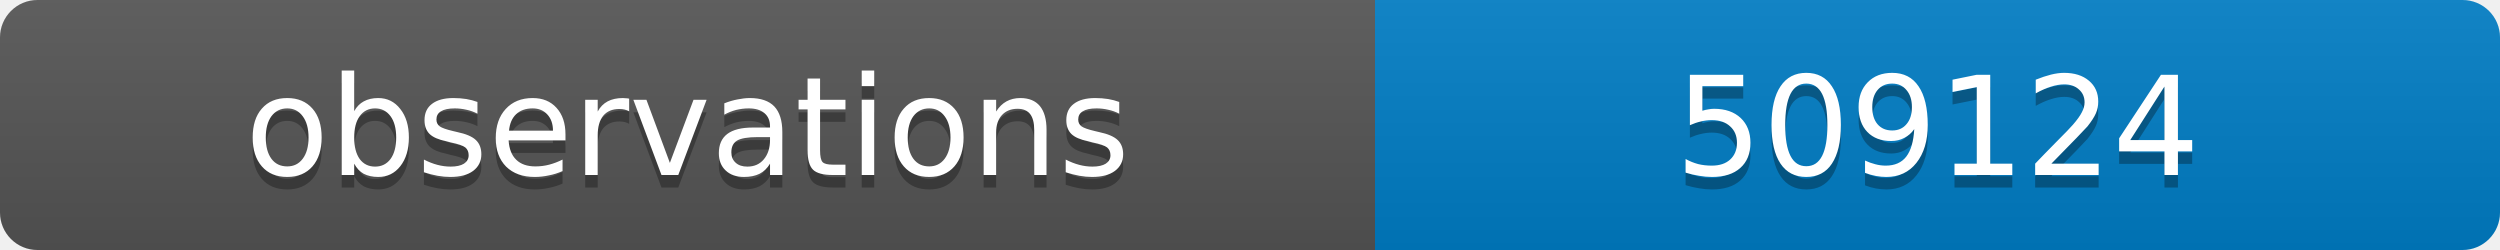
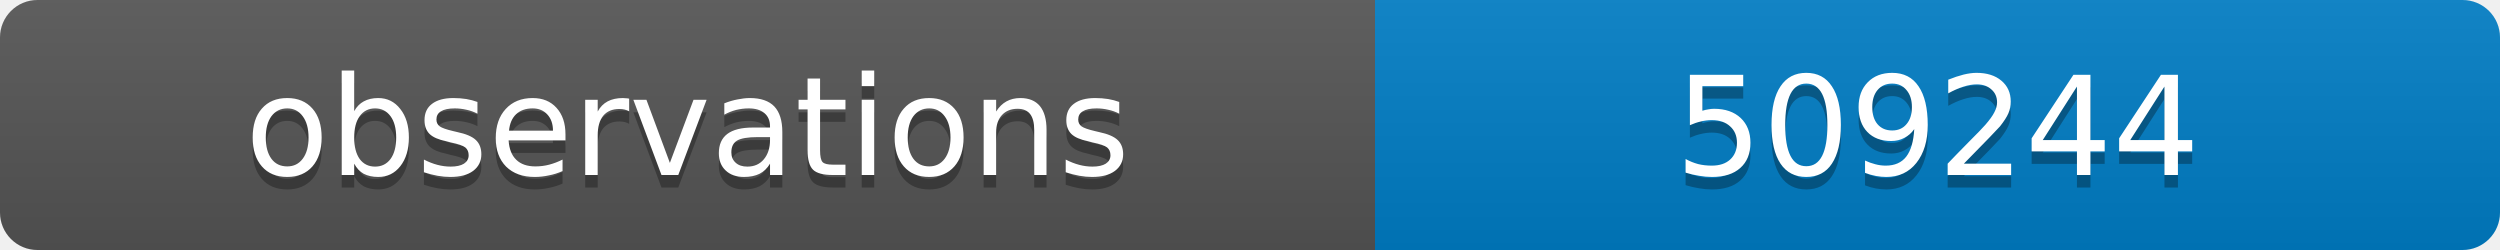
<svg xmlns="http://www.w3.org/2000/svg" width="200" height="20">
  <linearGradient id="b" x2="0" y2="100%">
    <stop offset="0" stop-color="#bbb" stop-opacity=".1" />
    <stop offset="1" stop-opacity=".1" />
  </linearGradient>
  <clipPath id="a">
    <rect width="200" height="20" rx="3" fill="#fff" />
  </clipPath>
  <g clip-path="url(#a)">
    <path fill="#555" d="M0 0h110v20H0z" />
    <path fill="#007ec6" d="M110 0h90v20H110z" />
    <path fill="url(#b)" d="M0 0h200v20H0z" />
  </g>
  <g fill="#fff" text-anchor="middle" font-family="DejaVu Sans,Verdana,Geneva,sans-serif" font-size="11">
    <text x="55" y="15" fill="#010101" fill-opacity=".3">observations</text>
    <text x="55" y="14">observations</text>
-     <text x="155" y="15" fill="#010101" fill-opacity=".3">509124</text>
-     <text x="155" y="14">509124</text>
+     <text x="155" y="15" fill="#010101" fill-opacity=".3">509244</text>
+     <text x="155" y="14">509244</text>
  </g>
</svg>
